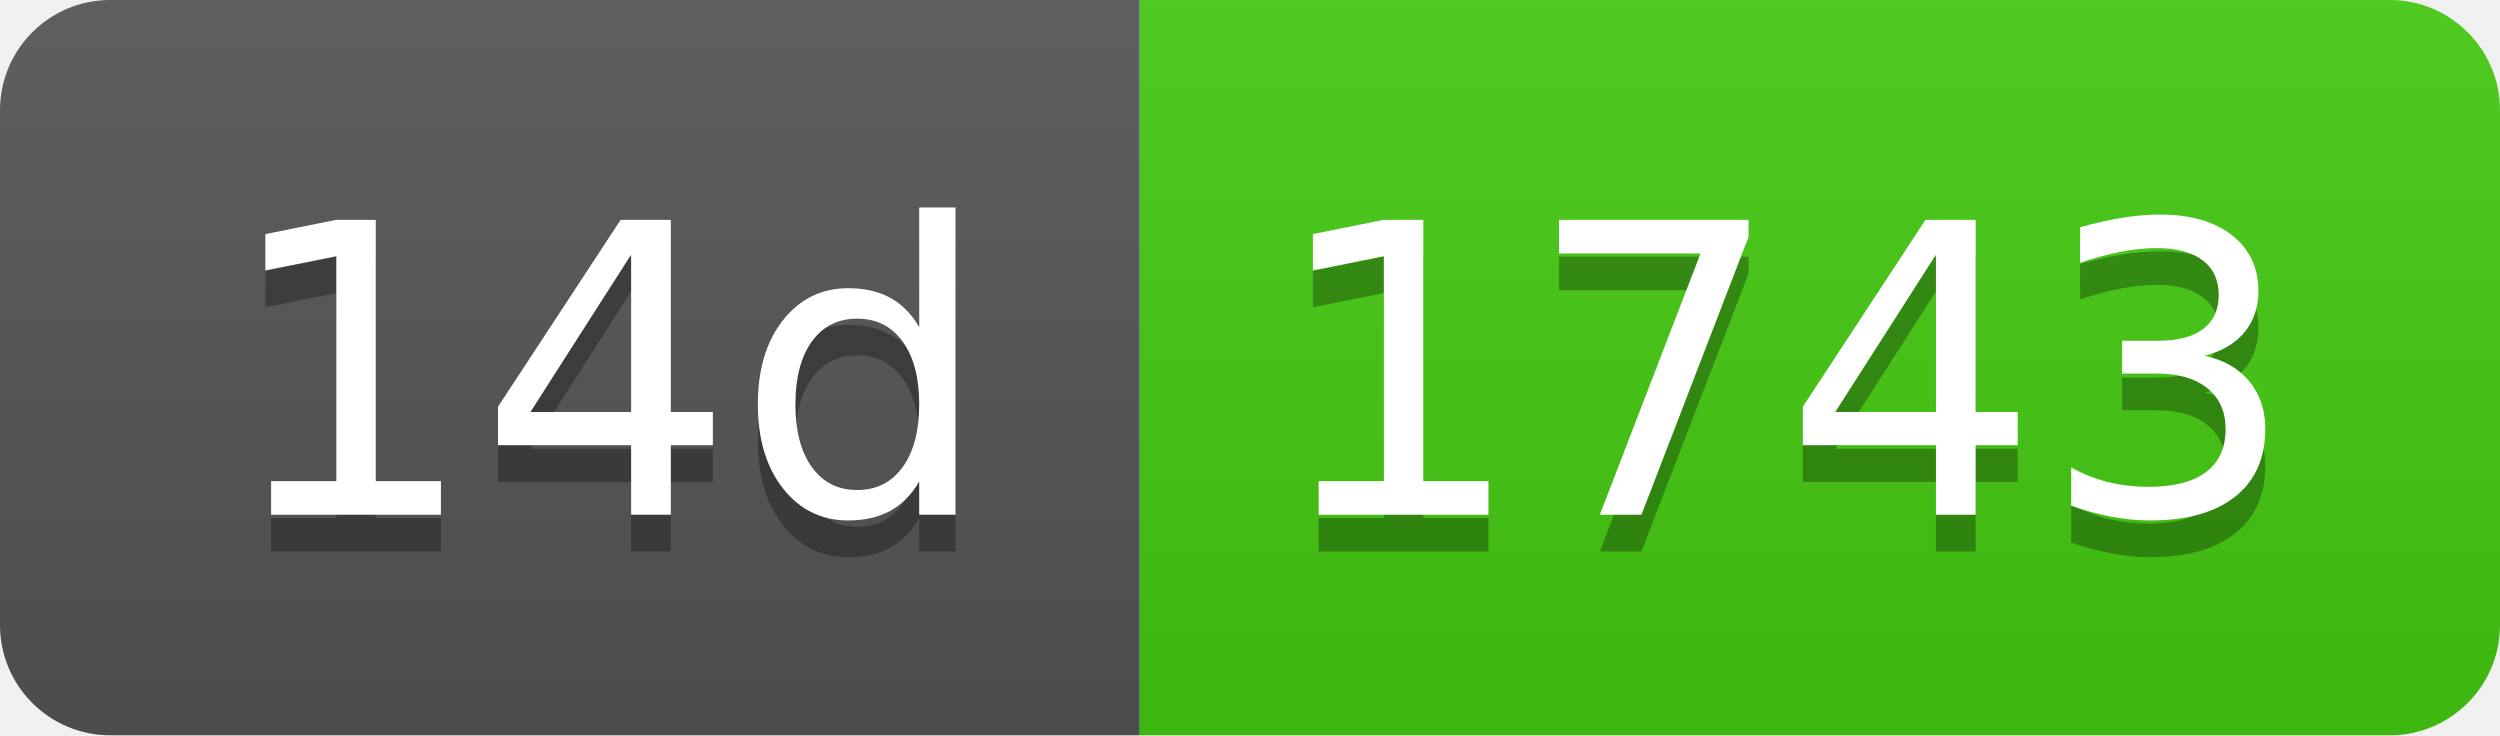
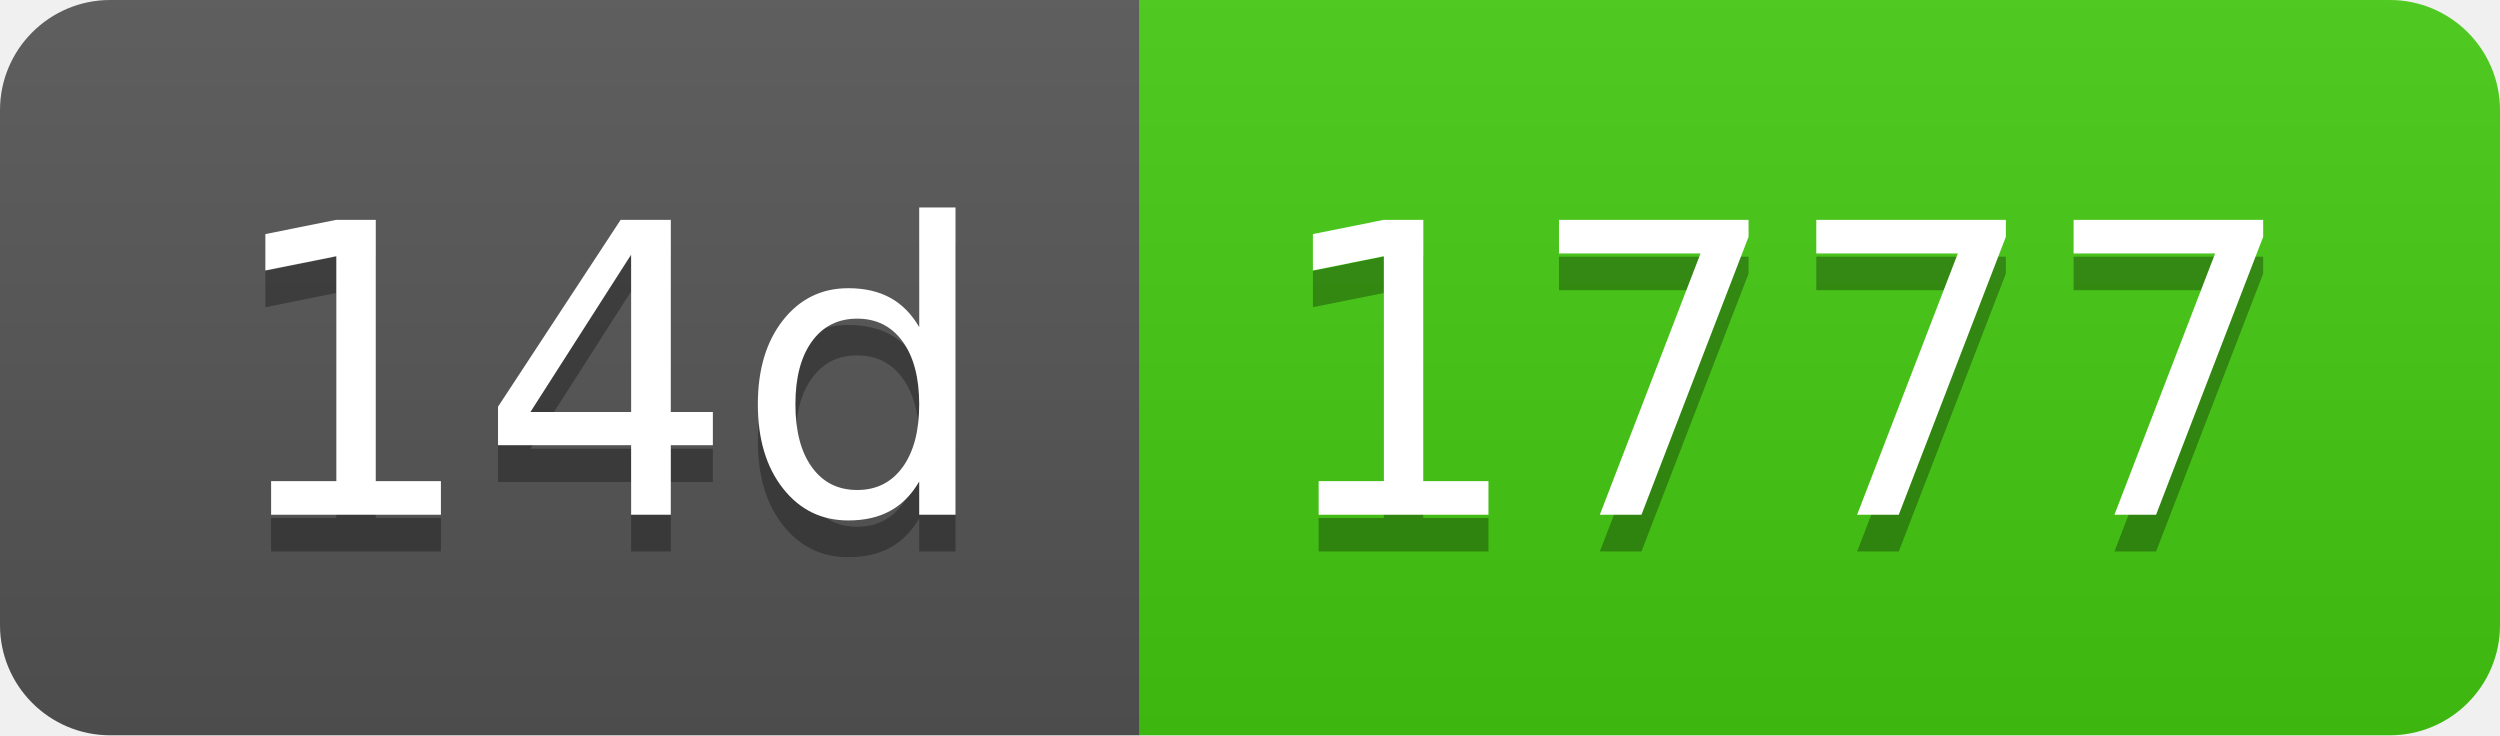
- <svg xmlns="http://www.w3.org/2000/svg" width="68" height="20" role="img" aria-label="14d: 1743">
+ <svg xmlns="http://www.w3.org/2000/svg" width="68" height="20" role="img" aria-label="14d: 1777">
  <linearGradient id="s" x2="0" y2="100%">
    <stop offset="0" stop-color="#bbb" stop-opacity=".1" />
    <stop offset="1" stop-opacity=".1" />
  </linearGradient>
  <clipPath id="r">
    <rect width="68" height="20" rx="3" fill="#fff" />
  </clipPath>
  <g clip-path="url(#r)">
    <rect width="31" height="20" fill="#555" />
    <rect x="31" width="37" height="20" fill="#4c1" />
    <rect width="68" height="20" fill="url(#s)" />
  </g>
  <g fill="#fff" text-anchor="middle" font-family="Verdana,Geneva,DejaVu Sans,sans-serif" text-rendering="geometricPrecision" font-size="110">
    <text aria-hidden="true" x="165" y="150" fill="#010101" fill-opacity=".3" transform="scale(.1)" textLength="210">14d</text>
    <text x="165" y="140" transform="scale(.1)" fill="#fff" textLength="210">14d</text>
-     <text aria-hidden="true" x="485" y="150" fill="#010101" fill-opacity=".3" transform="scale(.1)" textLength="270">1743</text>
-     <text x="485" y="140" transform="scale(.1)" fill="#fff" textLength="270">1743</text>
+     <text aria-hidden="true" x="485" y="150" fill="#010101" fill-opacity=".3" transform="scale(.1)" textLength="270">1777</text>
+     <text x="485" y="140" transform="scale(.1)" fill="#fff" textLength="270">1777</text>
  </g>
</svg>
